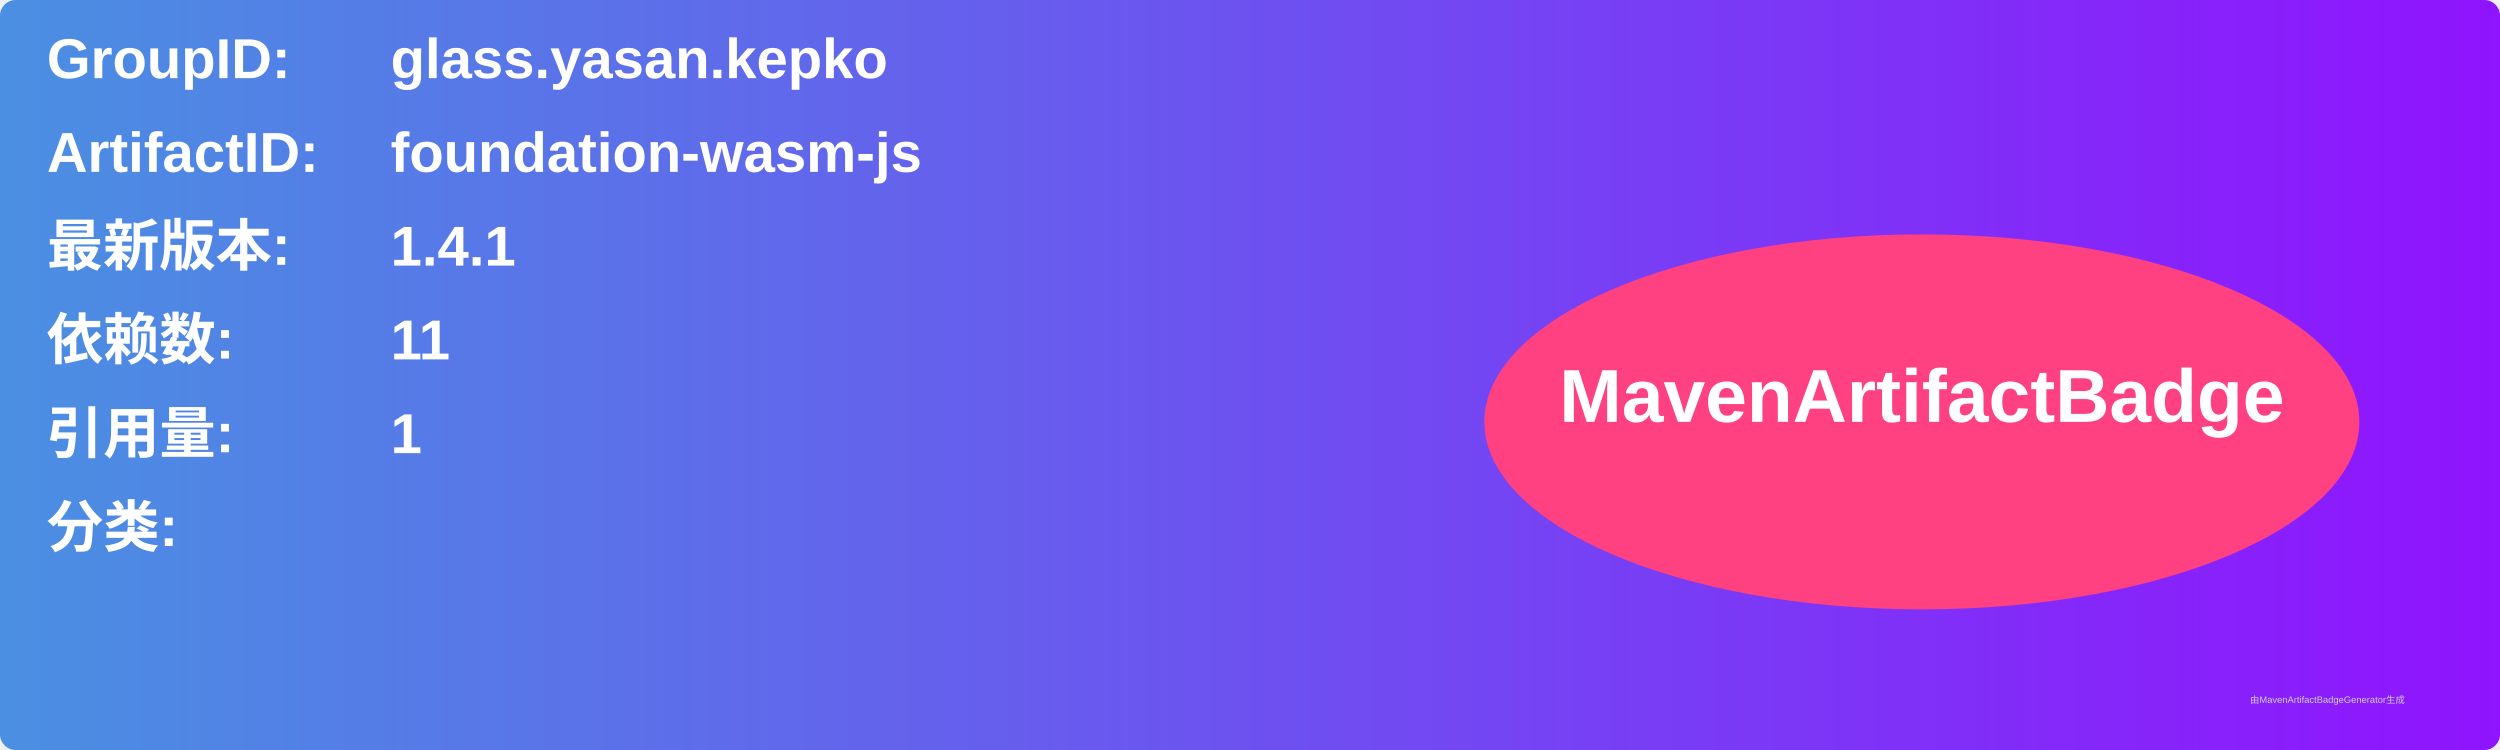
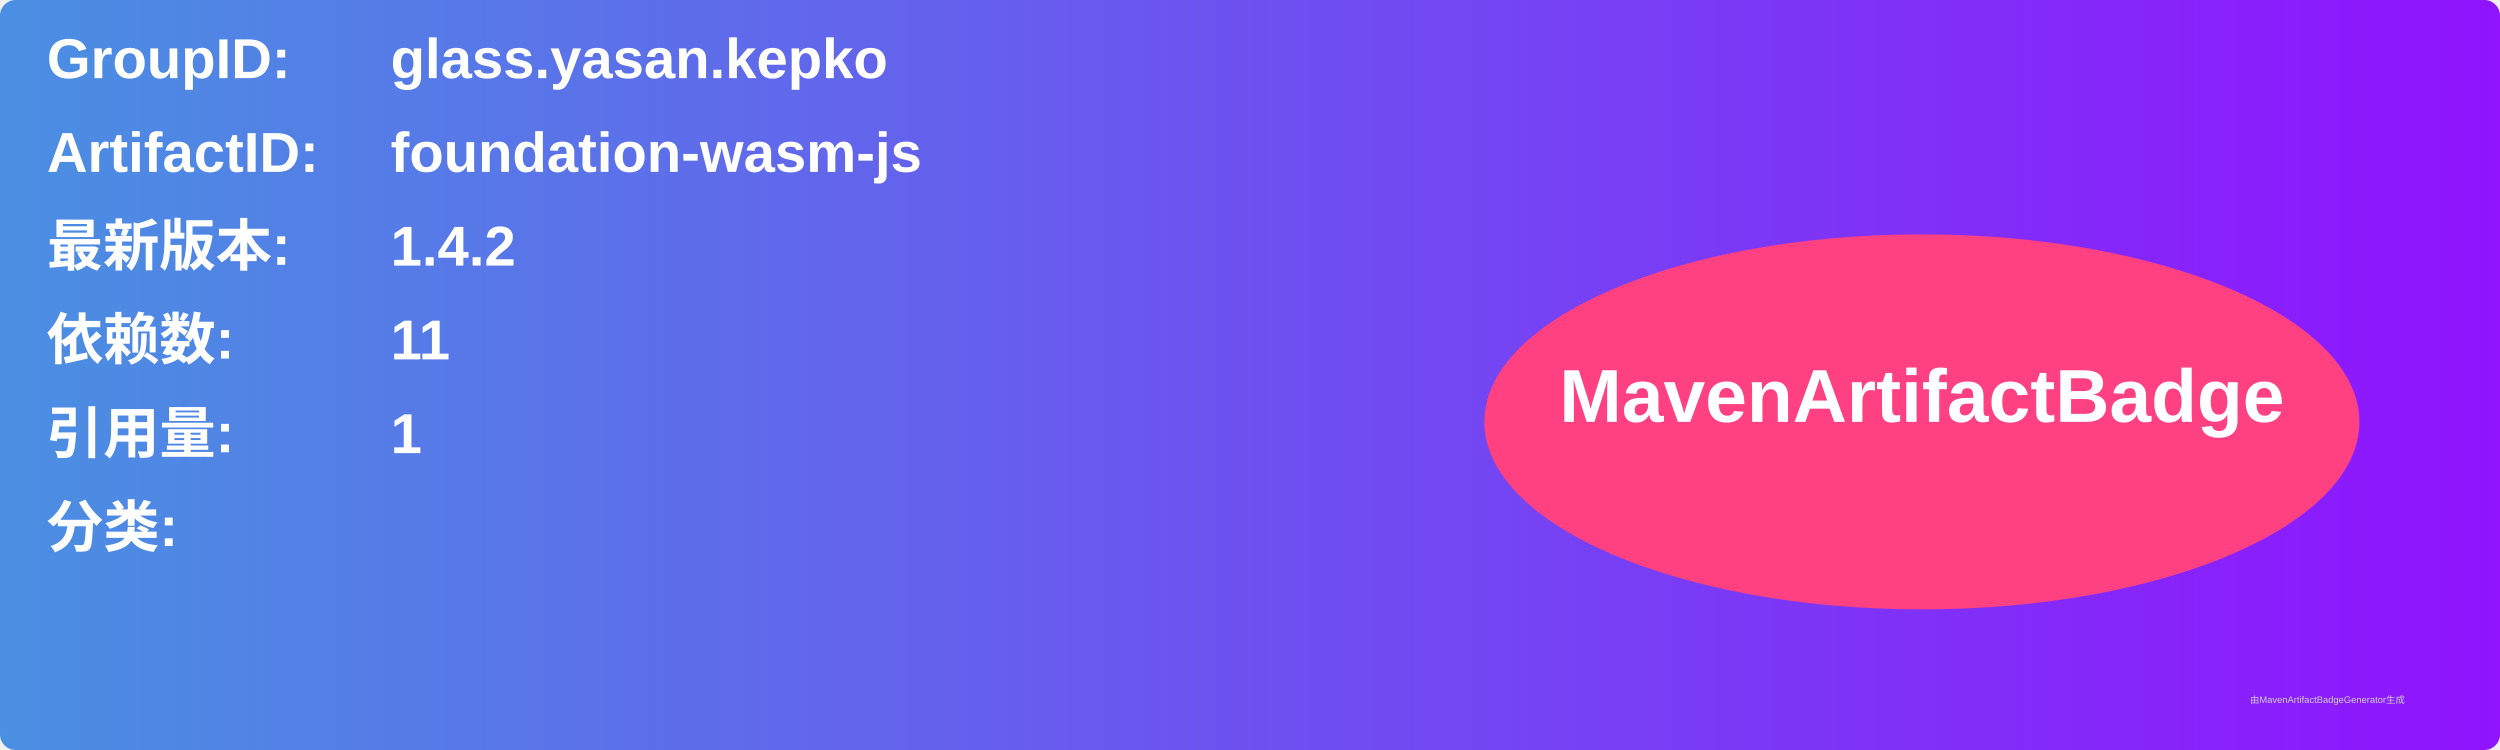
<svg xmlns="http://www.w3.org/2000/svg" width="800" height="240" viewBox="0 0 800 240">
  <linearGradient id="grad" x1="0%" y1="0%" x2="100%" y2="0%">
    <stop offset="0%" stop-color="#4a90e2" />
    <stop offset="100%" stop-color="#9013fe" />
  </linearGradient>
  <rect width="100%" height="100%" rx="5" ry="5" fill="url(#grad)" />
  <g transform="translate(15, 15)">
    <text x="0" y="10" font-family="Arial" font-size="18" fill="white" font-weight="bold" width="260">GroupID:</text>
    <text x="110" y="10" font-family="Arial" font-size="18" fill="white" font-weight="bold" width="460">glass.yasan.kepko</text>
    <text x="0" y="40" font-family="Arial" font-size="18" fill="white" font-weight="bold" width="260">ArtifactID:</text>
    <text x="110" y="40" font-family="Arial" font-size="18" fill="white" font-weight="bold" width="460">foundation-wasm-js</text>
    <text x="0" y="70" font-family="Arial" font-size="18" fill="white" font-weight="bold">最新版本:</text>
    <text x="110" y="70" font-family="Arial" font-size="18" fill="white" font-weight="bold">
-       <tspan font-weight="bold">1.4.1</tspan>
+       <tspan font-weight="bold">1.4.2</tspan>
    </text>
    <text x="0" y="100" font-family="Arial" font-size="18" fill="white" font-weight="bold">依赖数: </text>
    <text x="110" y="100" font-family="Arial" font-size="18" fill="white">
      <tspan font-weight="bold">11</tspan>
    </text>
    <text x="0" y="130" font-family="Arial" font-size="18" fill="white" font-weight="bold">引用量: </text>
    <text x="110" y="130" font-family="Arial" font-size="18" fill="white">
      <tspan font-weight="bold">1</tspan>
    </text>
    <text x="0" y="160" font-family="Arial" font-size="18" fill="white" font-weight="bold">分类:</text>
    <text x="10" y="190" font-family="Arial" font-size="10" fill="white">
      <tspan font-weight="bold" />
    </text>
    <ellipse cx="600" cy="120" rx="140" ry="60" fill="#ff4081" />
    <text x="600" y="120" text-anchor="middle" font-family="Arial" font-size="24" fill="white" font-weight="bold">MavenArtifactBadge</text>
  </g>
  <text x="720" y="225" font-family="Arial" font-size="3" fill="#d0d0d0">由MavenArtifactBadgeGenerator生成</text>
</svg>
